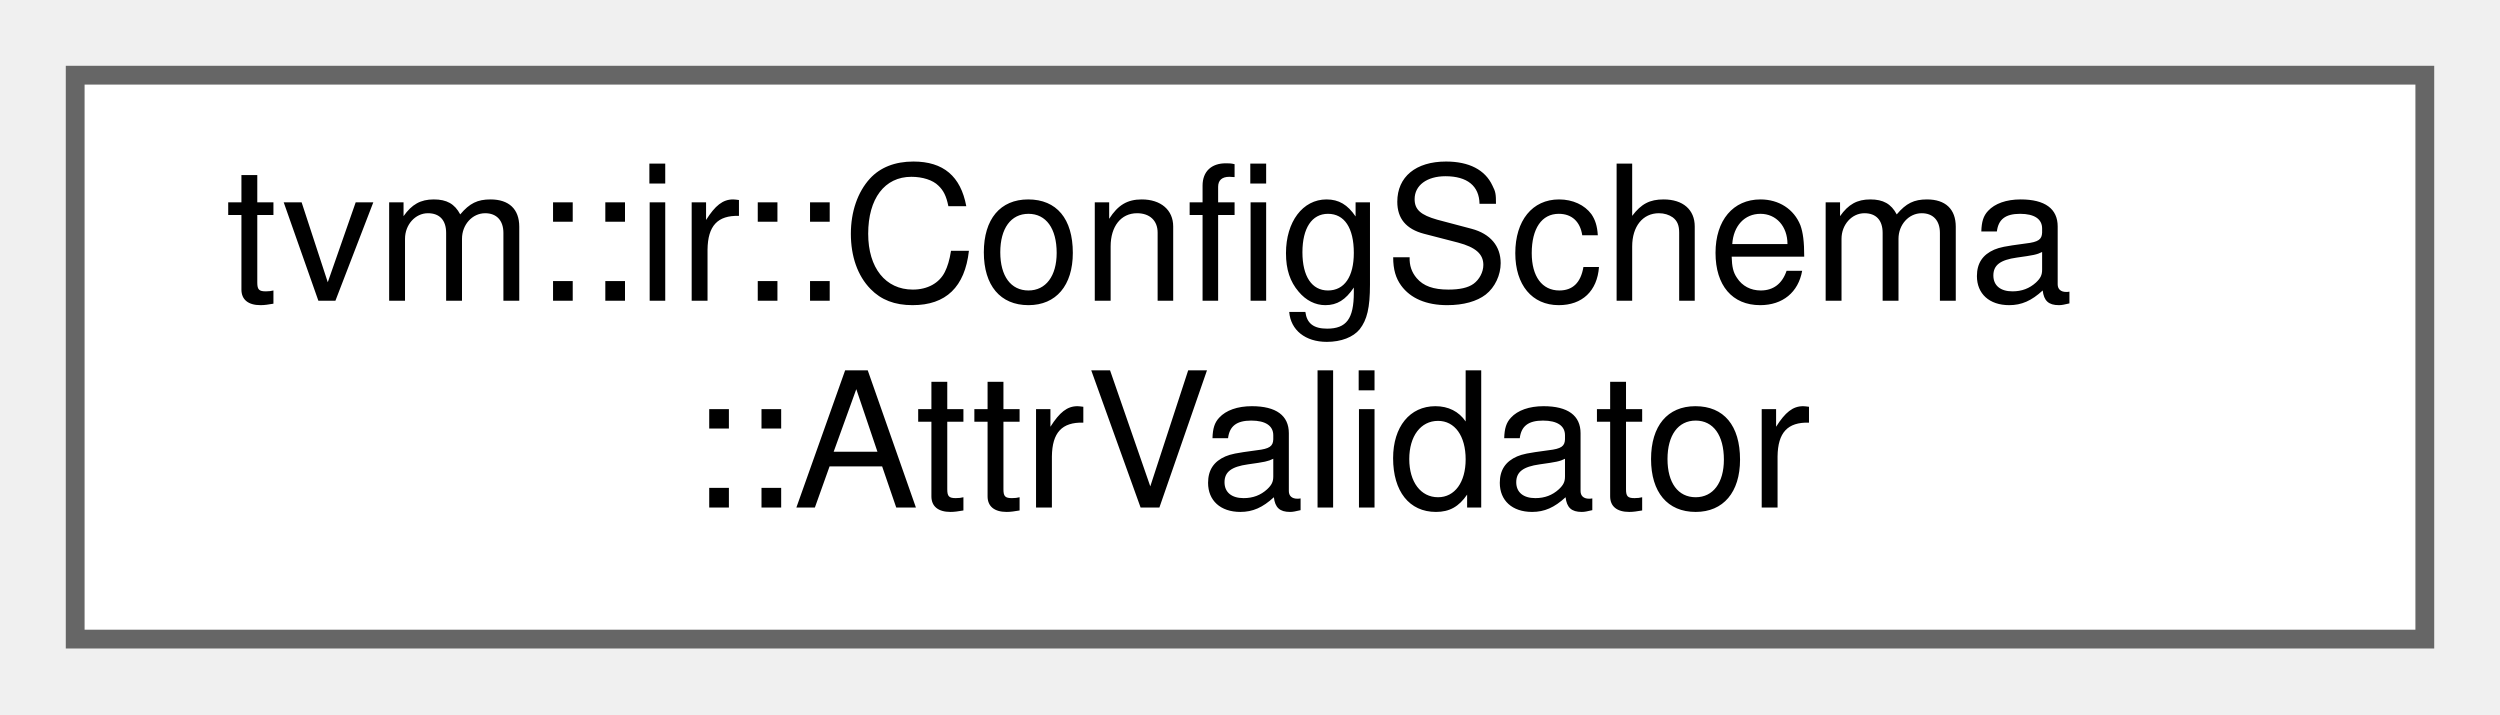
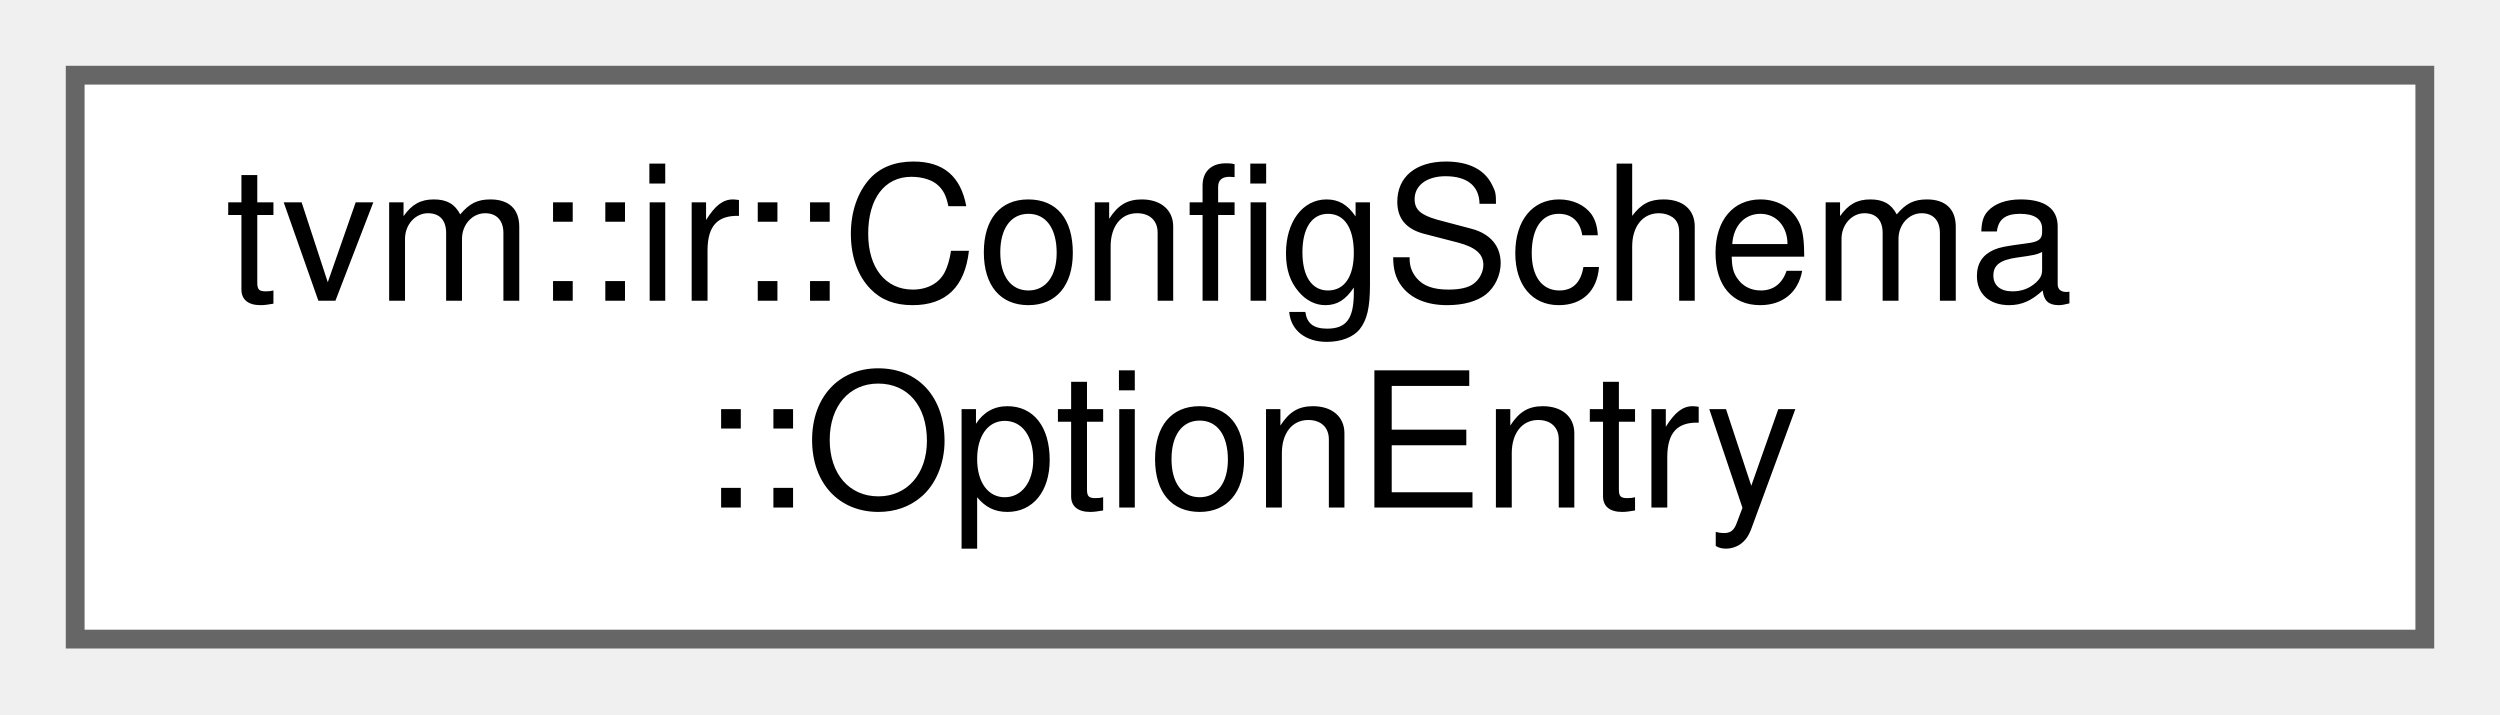
<svg xmlns="http://www.w3.org/2000/svg" xmlns:xlink="http://www.w3.org/1999/xlink" width="133pt" height="38pt" viewBox="0.00 0.00 133.00 38.00">
  <g id="graph0" class="graph" transform="scale(1 1) rotate(0) translate(4 34)">
    <g id="Node000000" class="node">
      <g id="a_Node000000">
-         <a xlink:href="structtvm_1_1ir_1_1ConfigSchema_1_1AttrValidator.html" target="_top" xlink:title="Trait to set a custom validator for a config option.">
+         <a xlink:href="structtvm_1_1ir_1_1ConfigSchema_1_1OptionEntry.html" target="_top" xlink:title="Schema entry for one declared option.">
          <polygon fill="white" stroke="#666666" points="125,-30 0,-30 0,0 125,0 125,-30" />
          <text text-anchor="start" x="8" y="-18" font-family="Helvetica,sans-Serif" font-size="10.00">tvm::ir::ConfigSchema</text>
-           <text text-anchor="middle" x="62.5" y="-7" font-family="Helvetica,sans-Serif" font-size="10.00">::AttrValidator</text>
+           <text text-anchor="middle" x="62.5" y="-7" font-family="Helvetica,sans-Serif" font-size="10.00">::OptionEntry</text>
        </a>
      </g>
    </g>
  </g>
</svg>
